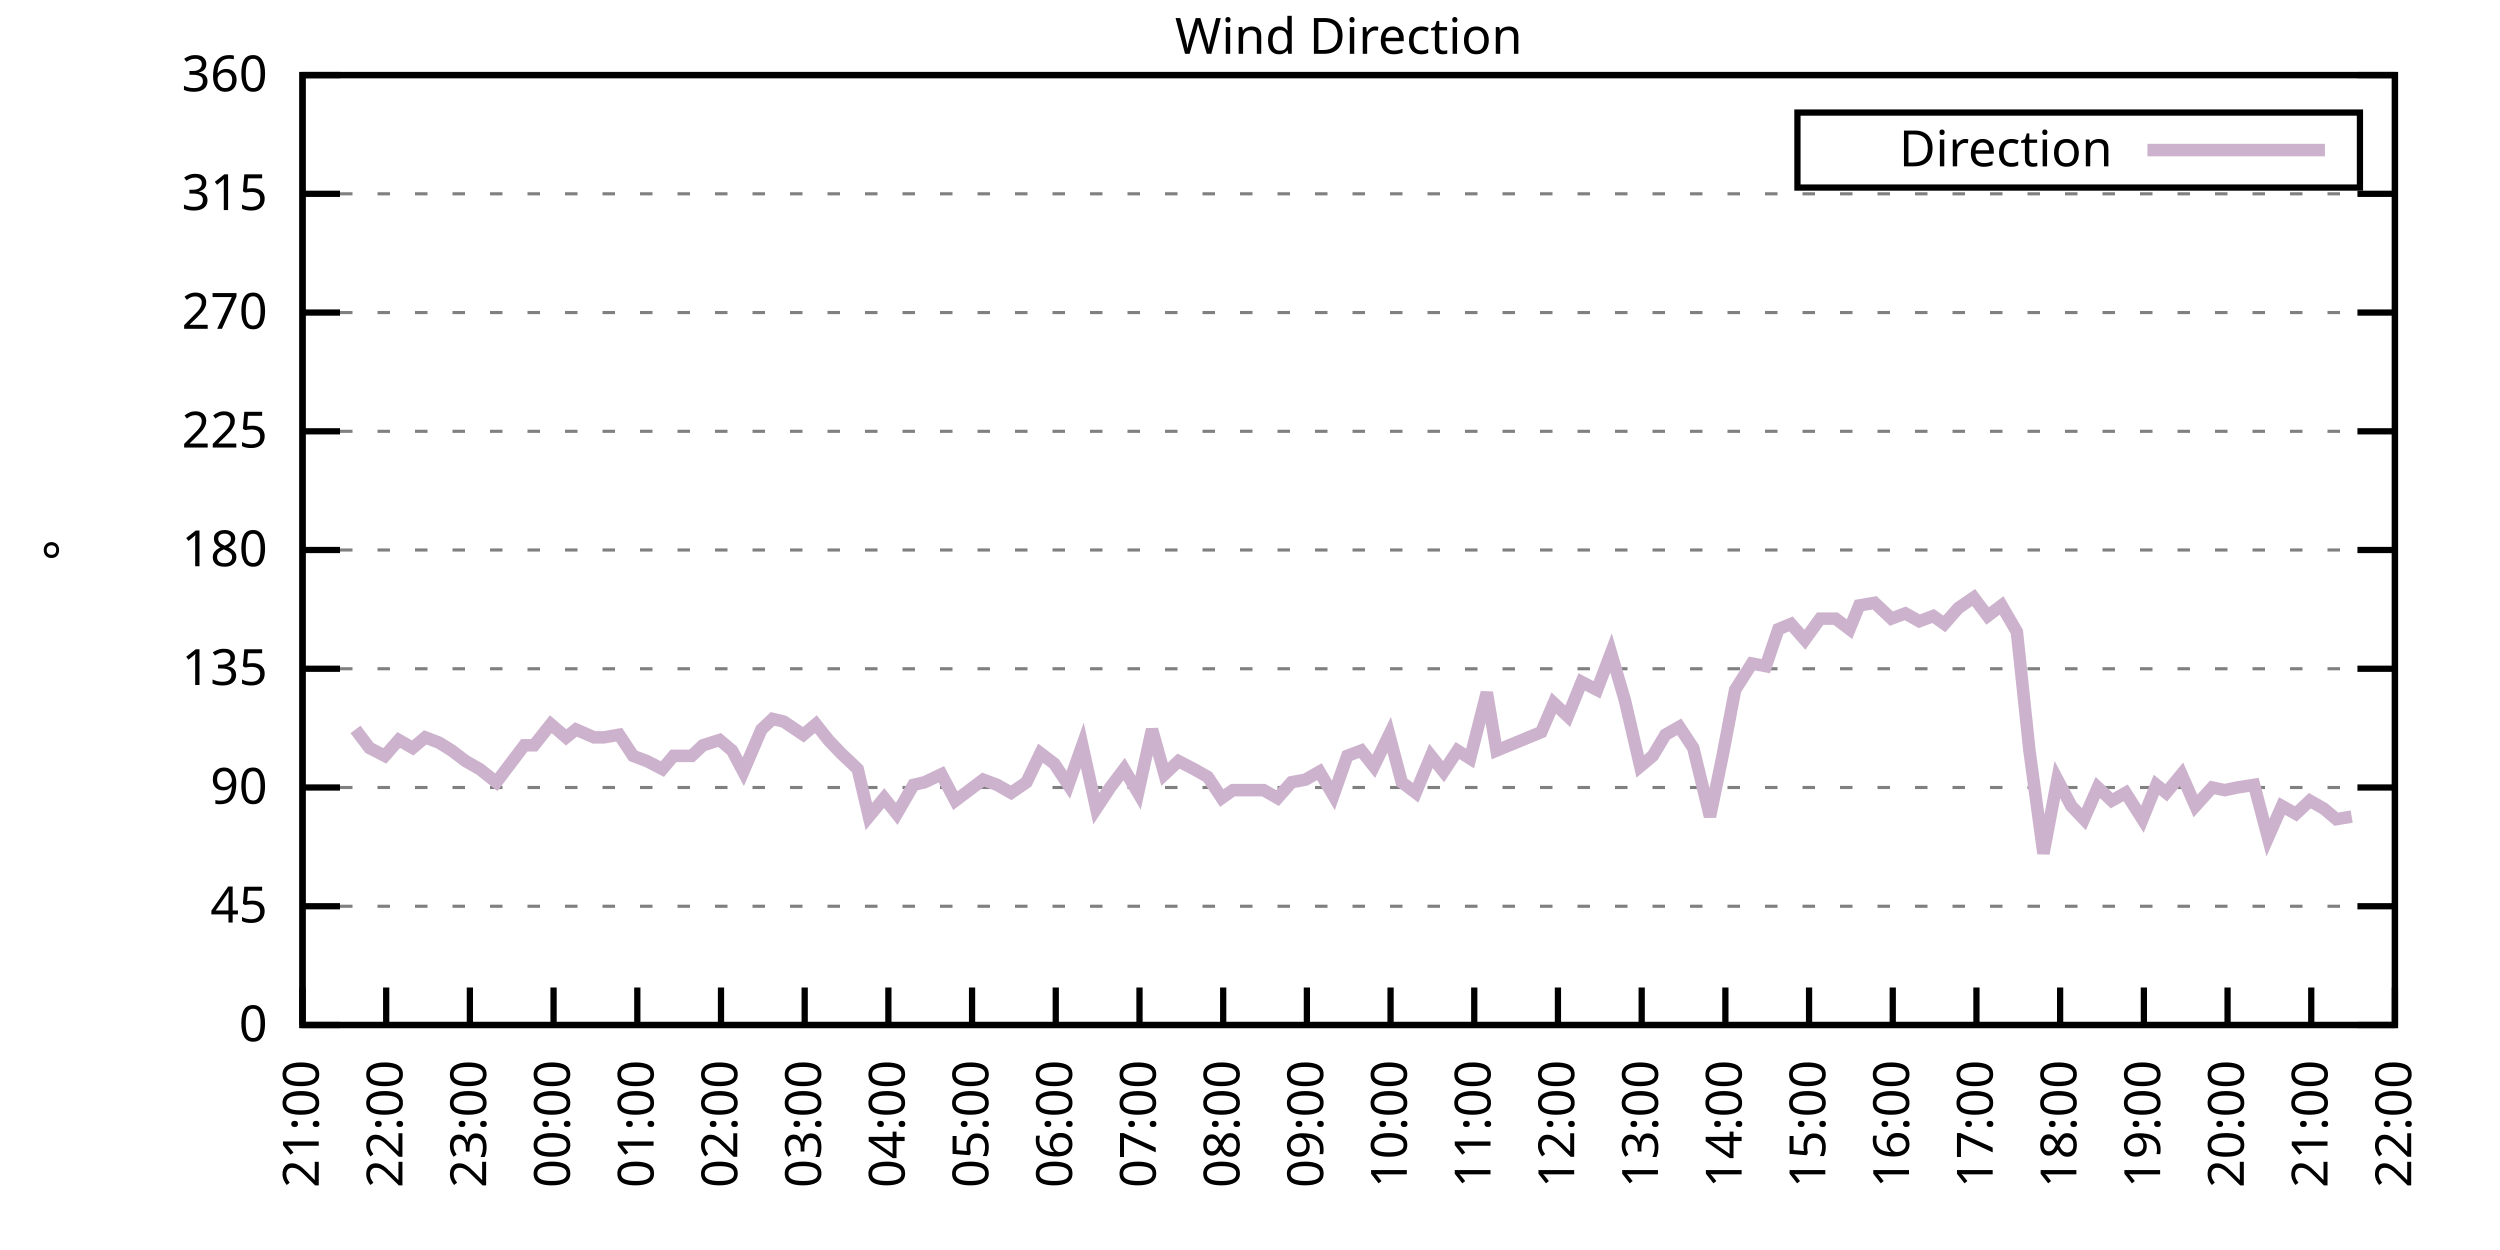
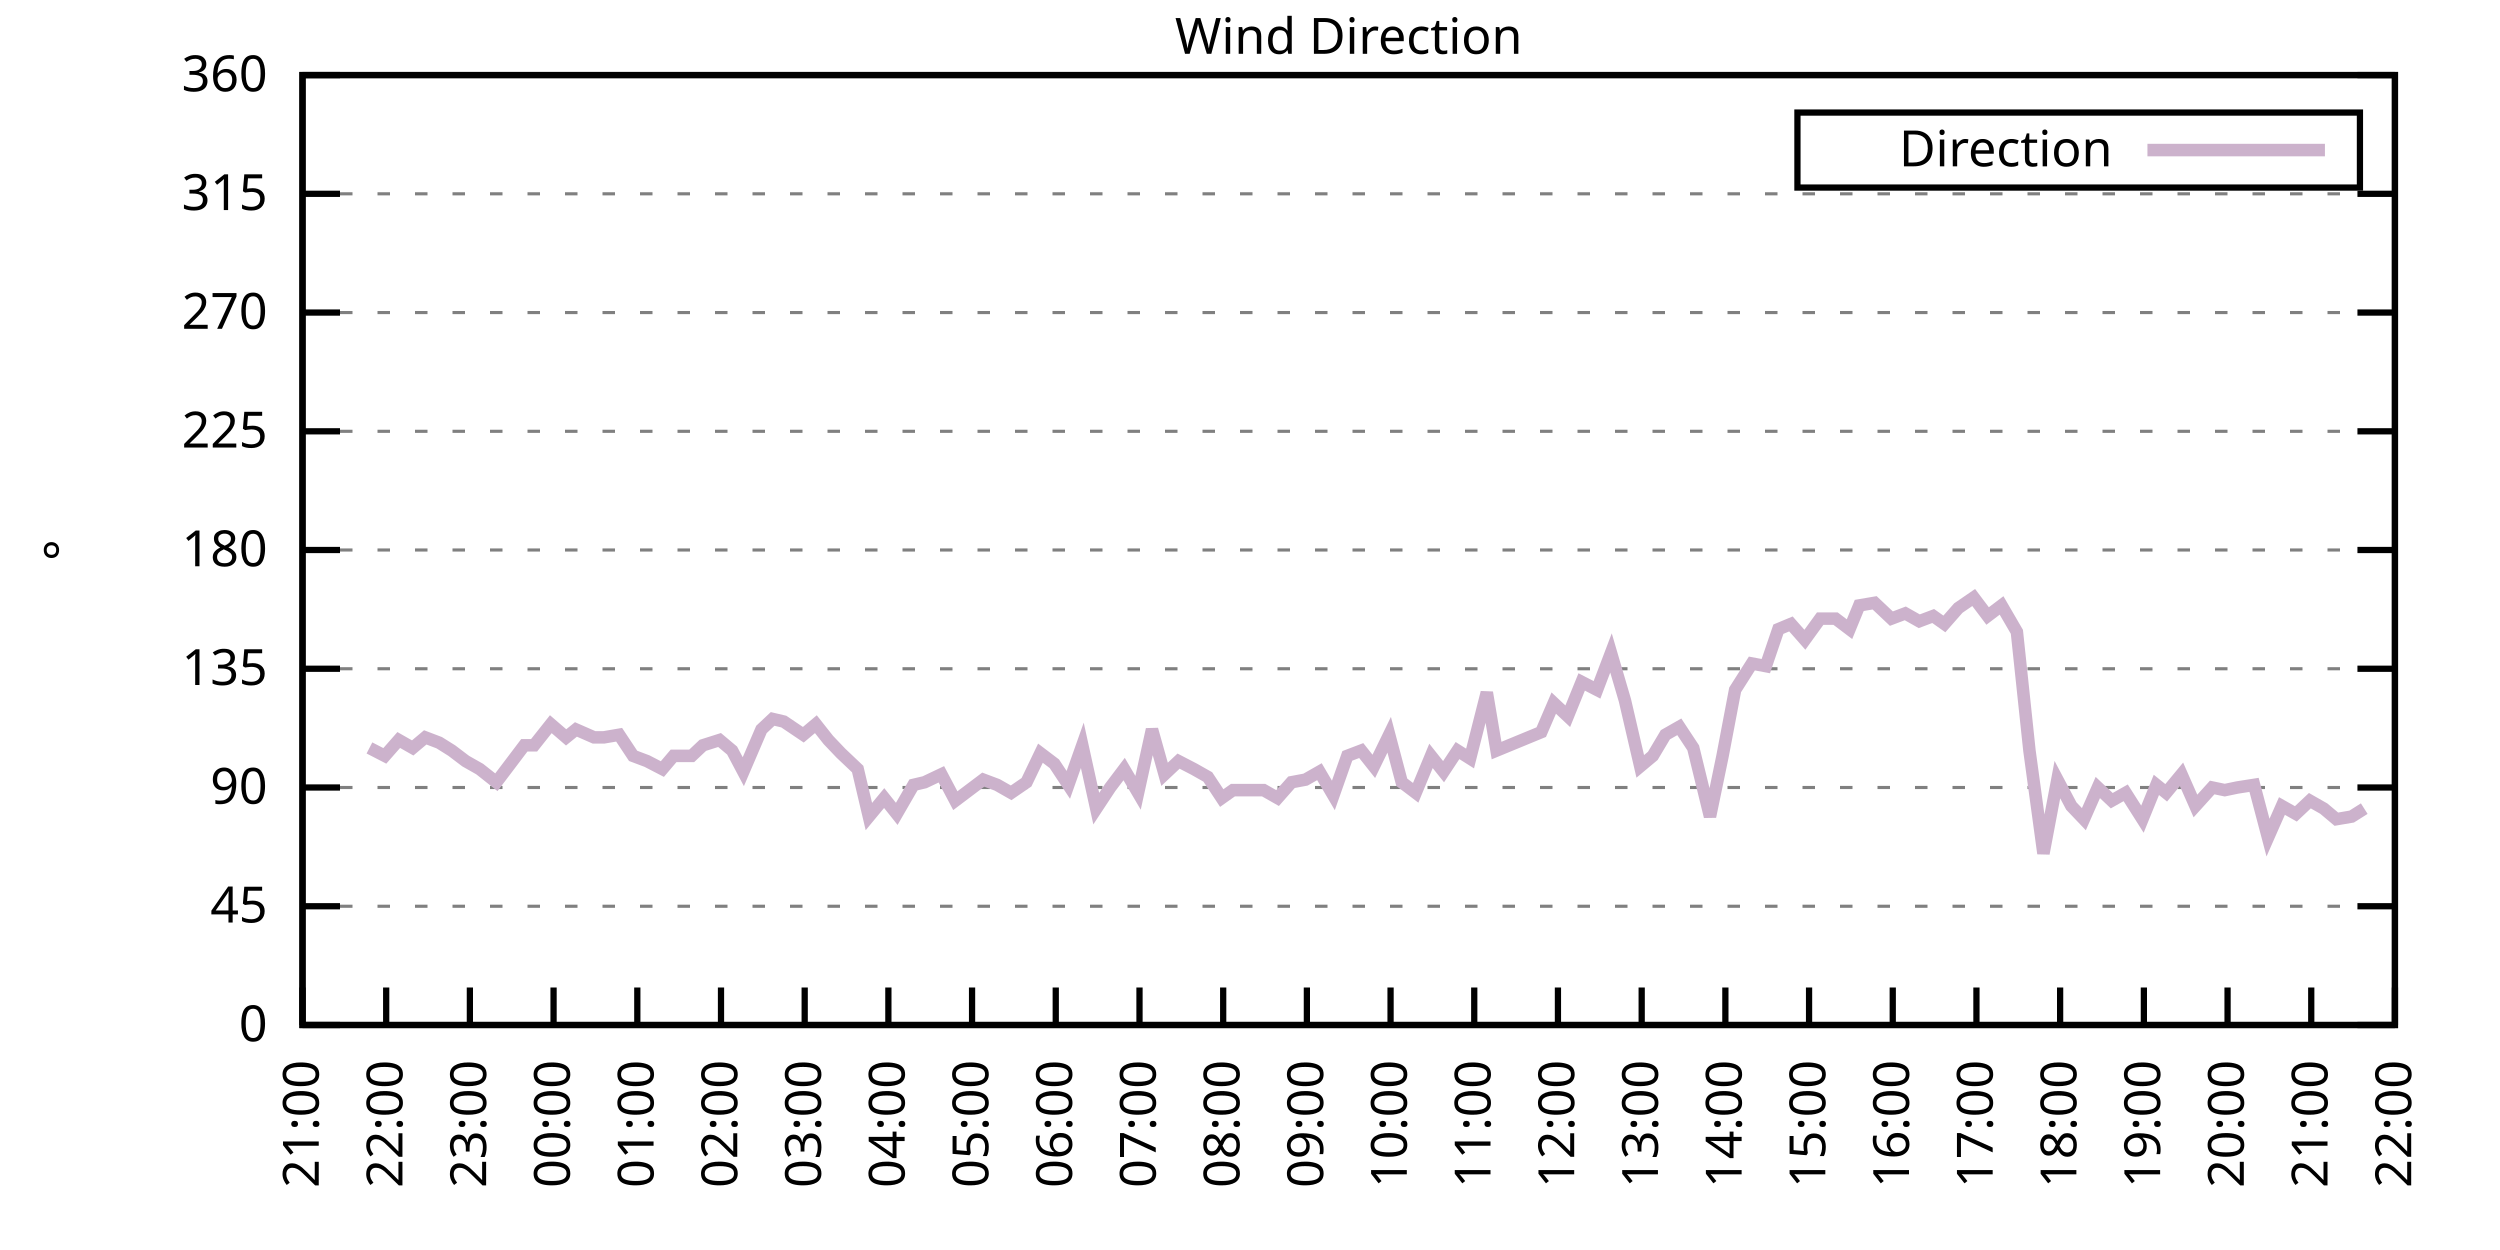
<svg xmlns="http://www.w3.org/2000/svg" xmlns:xlink="http://www.w3.org/1999/xlink" width="400" height="200" viewBox="0 0 400 200">
  <g id="gnuplot_canvas">
    <rect x="0" y="0" width="400" height="200" fill="none" />
    <defs>
      <circle id="gpDot" r="0.5" stroke-width="0.5" stroke="currentColor" />
      <path id="gpPt0" stroke-width="0.333" stroke="currentColor" d="M-1,0 h2 M0,-1 v2" />
      <path id="gpPt1" stroke-width="0.333" stroke="currentColor" d="M-1,-1 L1,1 M1,-1 L-1,1" />
      <path id="gpPt2" stroke-width="0.333" stroke="currentColor" d="M-1,0 L1,0 M0,-1 L0,1 M-1,-1 L1,1 M-1,1 L1,-1" />
      <rect id="gpPt3" stroke-width="0.333" stroke="currentColor" x="-1" y="-1" width="2" height="2" />
      <rect id="gpPt4" stroke-width="0.333" stroke="currentColor" fill="currentColor" x="-1" y="-1" width="2" height="2" />
      <circle id="gpPt5" stroke-width="0.333" stroke="currentColor" cx="0" cy="0" r="1" />
      <use xlink:href="#gpPt5" id="gpPt6" fill="currentColor" stroke="none" />
      <path id="gpPt7" stroke-width="0.333" stroke="currentColor" d="M0,-1.33 L-1.33,0.67 L1.33,0.67 z" />
      <use xlink:href="#gpPt7" id="gpPt8" fill="currentColor" stroke="none" />
      <use xlink:href="#gpPt7" id="gpPt9" stroke="currentColor" transform="rotate(180)" />
      <use xlink:href="#gpPt9" id="gpPt10" fill="currentColor" stroke="none" />
      <use xlink:href="#gpPt3" id="gpPt11" stroke="currentColor" transform="rotate(45)" />
      <use xlink:href="#gpPt11" id="gpPt12" fill="currentColor" stroke="none" />
      <path id="gpPt13" stroke-width="0.333" stroke="currentColor" d="M0,1.330 L1.265,0.411 L0.782,-1.067 L-0.782,-1.076 L-1.265,0.411 z" />
      <use xlink:href="#gpPt13" id="gpPt14" fill="currentColor" stroke="none" />
      <filter id="textbox" filterUnits="objectBoundingBox" x="0" y="0" height="1" width="1">
        <feFlood flood-color="white" flood-opacity="1" result="bgnd" />
        <feComposite in="SourceGraphic" in2="bgnd" operator="atop" />
      </filter>
      <filter id="greybox" filterUnits="objectBoundingBox" x="0" y="0" height="1" width="1">
        <feFlood flood-color="lightgrey" flood-opacity="1" result="grey" />
        <feComposite in="SourceGraphic" in2="grey" operator="atop" />
      </filter>
    </defs>
    <g fill="none" color="white" stroke="currentColor" stroke-width="1.00" stroke-linecap="butt" stroke-linejoin="miter">
</g>
    <g fill="none" color="black" stroke="currentColor" stroke-width="1.00" stroke-linecap="butt" stroke-linejoin="miter">
      <g stroke="none" shape-rendering="crispEdges">
        <polygon fill="rgb(255, 255, 255)" points="48.40,164.00 383.18,164.00 383.18,12.02 48.40,12.02 " />
      </g>
    </g>
    <g fill="none" color="black" stroke="currentColor" stroke-width="1.00" stroke-linecap="butt" stroke-linejoin="miter">
</g>
    <g fill="none" color="black" stroke="black" stroke-width="0.50" stroke-linecap="butt" stroke-linejoin="miter">
</g>
    <g fill="none" color="gray" stroke="currentColor" stroke-width="0.50" stroke-linecap="butt" stroke-linejoin="miter">
      <path stroke="gray" stroke-dasharray="2,4" class="gridline" d="M48.40,164.00 L383.19,164.00  " />
    </g>
    <g fill="none" color="gray" stroke="gray" stroke-width="1.00" stroke-linecap="butt" stroke-linejoin="miter">
</g>
    <g fill="none" color="black" stroke="currentColor" stroke-width="1.00" stroke-linecap="butt" stroke-linejoin="miter">
      <path stroke="black" d="M48.40,164.00 L54.40,164.00 M383.19,164.00 L377.19,164.00  " />
      <g transform="translate(42.80,166.60)" stroke="none" fill="black" font-family="Sans" font-size="8.00" text-anchor="end">
        <text>
          <tspan font-family="Sans"> 0</tspan>
        </text>
      </g>
    </g>
    <g fill="none" color="black" stroke="currentColor" stroke-width="1.00" stroke-linecap="butt" stroke-linejoin="miter">
</g>
    <g fill="none" color="black" stroke="black" stroke-width="0.50" stroke-linecap="butt" stroke-linejoin="miter">
</g>
    <g fill="none" color="gray" stroke="currentColor" stroke-width="0.50" stroke-linecap="butt" stroke-linejoin="miter">
      <path stroke="gray" stroke-dasharray="2,4" class="gridline" d="M48.40,145.00 L383.19,145.00  " />
    </g>
    <g fill="none" color="gray" stroke="gray" stroke-width="1.00" stroke-linecap="butt" stroke-linejoin="miter">
</g>
    <g fill="none" color="black" stroke="currentColor" stroke-width="1.00" stroke-linecap="butt" stroke-linejoin="miter">
      <path stroke="black" d="M48.40,145.00 L54.40,145.00 M383.19,145.00 L377.19,145.00  " />
      <g transform="translate(42.80,147.60)" stroke="none" fill="black" font-family="Sans" font-size="8.00" text-anchor="end">
        <text>
          <tspan font-family="Sans"> 45</tspan>
        </text>
      </g>
    </g>
    <g fill="none" color="black" stroke="currentColor" stroke-width="1.00" stroke-linecap="butt" stroke-linejoin="miter">
</g>
    <g fill="none" color="black" stroke="black" stroke-width="0.50" stroke-linecap="butt" stroke-linejoin="miter">
</g>
    <g fill="none" color="gray" stroke="currentColor" stroke-width="0.50" stroke-linecap="butt" stroke-linejoin="miter">
      <path stroke="gray" stroke-dasharray="2,4" class="gridline" d="M48.40,126.00 L383.19,126.00  " />
    </g>
    <g fill="none" color="gray" stroke="gray" stroke-width="1.00" stroke-linecap="butt" stroke-linejoin="miter">
</g>
    <g fill="none" color="black" stroke="currentColor" stroke-width="1.00" stroke-linecap="butt" stroke-linejoin="miter">
      <path stroke="black" d="M48.40,126.00 L54.40,126.00 M383.19,126.00 L377.19,126.00  " />
      <g transform="translate(42.80,128.60)" stroke="none" fill="black" font-family="Sans" font-size="8.00" text-anchor="end">
        <text>
          <tspan font-family="Sans"> 90</tspan>
        </text>
      </g>
    </g>
    <g fill="none" color="black" stroke="currentColor" stroke-width="1.00" stroke-linecap="butt" stroke-linejoin="miter">
</g>
    <g fill="none" color="black" stroke="black" stroke-width="0.50" stroke-linecap="butt" stroke-linejoin="miter">
</g>
    <g fill="none" color="gray" stroke="currentColor" stroke-width="0.50" stroke-linecap="butt" stroke-linejoin="miter">
      <path stroke="gray" stroke-dasharray="2,4" class="gridline" d="M48.40,107.00 L383.19,107.00  " />
    </g>
    <g fill="none" color="gray" stroke="gray" stroke-width="1.00" stroke-linecap="butt" stroke-linejoin="miter">
</g>
    <g fill="none" color="black" stroke="currentColor" stroke-width="1.00" stroke-linecap="butt" stroke-linejoin="miter">
      <path stroke="black" d="M48.40,107.00 L54.40,107.00 M383.19,107.00 L377.19,107.00  " />
      <g transform="translate(42.80,109.60)" stroke="none" fill="black" font-family="Sans" font-size="8.00" text-anchor="end">
        <text>
          <tspan font-family="Sans"> 135</tspan>
        </text>
      </g>
    </g>
    <g fill="none" color="black" stroke="currentColor" stroke-width="1.00" stroke-linecap="butt" stroke-linejoin="miter">
</g>
    <g fill="none" color="black" stroke="black" stroke-width="0.50" stroke-linecap="butt" stroke-linejoin="miter">
</g>
    <g fill="none" color="gray" stroke="currentColor" stroke-width="0.50" stroke-linecap="butt" stroke-linejoin="miter">
      <path stroke="gray" stroke-dasharray="2,4" class="gridline" d="M48.40,88.00 L383.19,88.00  " />
    </g>
    <g fill="none" color="gray" stroke="gray" stroke-width="1.00" stroke-linecap="butt" stroke-linejoin="miter">
</g>
    <g fill="none" color="black" stroke="currentColor" stroke-width="1.00" stroke-linecap="butt" stroke-linejoin="miter">
      <path stroke="black" d="M48.40,88.00 L54.40,88.00 M383.19,88.00 L377.19,88.00  " />
      <g transform="translate(42.80,90.60)" stroke="none" fill="black" font-family="Sans" font-size="8.00" text-anchor="end">
        <text>
          <tspan font-family="Sans"> 180</tspan>
        </text>
      </g>
    </g>
    <g fill="none" color="black" stroke="currentColor" stroke-width="1.00" stroke-linecap="butt" stroke-linejoin="miter">
</g>
    <g fill="none" color="black" stroke="black" stroke-width="0.50" stroke-linecap="butt" stroke-linejoin="miter">
</g>
    <g fill="none" color="gray" stroke="currentColor" stroke-width="0.50" stroke-linecap="butt" stroke-linejoin="miter">
      <path stroke="gray" stroke-dasharray="2,4" class="gridline" d="M48.40,69.01 L383.19,69.01  " />
    </g>
    <g fill="none" color="gray" stroke="gray" stroke-width="1.00" stroke-linecap="butt" stroke-linejoin="miter">
</g>
    <g fill="none" color="black" stroke="currentColor" stroke-width="1.00" stroke-linecap="butt" stroke-linejoin="miter">
      <path stroke="black" d="M48.40,69.01 L54.40,69.01 M383.19,69.01 L377.19,69.01  " />
      <g transform="translate(42.80,71.61)" stroke="none" fill="black" font-family="Sans" font-size="8.00" text-anchor="end">
        <text>
          <tspan font-family="Sans"> 225</tspan>
        </text>
      </g>
    </g>
    <g fill="none" color="black" stroke="currentColor" stroke-width="1.00" stroke-linecap="butt" stroke-linejoin="miter">
</g>
    <g fill="none" color="black" stroke="black" stroke-width="0.50" stroke-linecap="butt" stroke-linejoin="miter">
</g>
    <g fill="none" color="gray" stroke="currentColor" stroke-width="0.50" stroke-linecap="butt" stroke-linejoin="miter">
      <path stroke="gray" stroke-dasharray="2,4" class="gridline" d="M48.40,50.01 L383.19,50.01  " />
    </g>
    <g fill="none" color="gray" stroke="gray" stroke-width="1.00" stroke-linecap="butt" stroke-linejoin="miter">
</g>
    <g fill="none" color="black" stroke="currentColor" stroke-width="1.00" stroke-linecap="butt" stroke-linejoin="miter">
      <path stroke="black" d="M48.40,50.01 L54.40,50.01 M383.19,50.01 L377.19,50.01  " />
      <g transform="translate(42.80,52.61)" stroke="none" fill="black" font-family="Sans" font-size="8.00" text-anchor="end">
        <text>
          <tspan font-family="Sans"> 270</tspan>
        </text>
      </g>
    </g>
    <g fill="none" color="black" stroke="currentColor" stroke-width="1.00" stroke-linecap="butt" stroke-linejoin="miter">
</g>
    <g fill="none" color="black" stroke="black" stroke-width="0.50" stroke-linecap="butt" stroke-linejoin="miter">
</g>
    <g fill="none" color="gray" stroke="currentColor" stroke-width="0.50" stroke-linecap="butt" stroke-linejoin="miter">
      <path stroke="gray" stroke-dasharray="2,4" class="gridline" d="M48.40,31.01 L383.19,31.01  " />
    </g>
    <g fill="none" color="gray" stroke="gray" stroke-width="1.00" stroke-linecap="butt" stroke-linejoin="miter">
</g>
    <g fill="none" color="black" stroke="currentColor" stroke-width="1.00" stroke-linecap="butt" stroke-linejoin="miter">
      <path stroke="black" d="M48.40,31.01 L54.40,31.01 M383.19,31.01 L377.19,31.01  " />
      <g transform="translate(42.80,33.61)" stroke="none" fill="black" font-family="Sans" font-size="8.00" text-anchor="end">
        <text>
          <tspan font-family="Sans"> 315</tspan>
        </text>
      </g>
    </g>
    <g fill="none" color="black" stroke="currentColor" stroke-width="1.00" stroke-linecap="butt" stroke-linejoin="miter">
</g>
    <g fill="none" color="black" stroke="black" stroke-width="0.50" stroke-linecap="butt" stroke-linejoin="miter">
</g>
    <g fill="none" color="gray" stroke="currentColor" stroke-width="0.50" stroke-linecap="butt" stroke-linejoin="miter">
      <path stroke="gray" stroke-dasharray="2,4" class="gridline" d="M48.40,12.01 L383.19,12.01  " />
    </g>
    <g fill="none" color="gray" stroke="gray" stroke-width="1.00" stroke-linecap="butt" stroke-linejoin="miter">
</g>
    <g fill="none" color="black" stroke="currentColor" stroke-width="1.00" stroke-linecap="butt" stroke-linejoin="miter">
      <path stroke="black" d="M48.40,12.01 L54.40,12.01 M383.19,12.01 L377.19,12.01  " />
      <g transform="translate(42.80,14.61)" stroke="none" fill="black" font-family="Sans" font-size="8.00" text-anchor="end">
        <text>
          <tspan font-family="Sans"> 360</tspan>
        </text>
      </g>
    </g>
    <g fill="none" color="black" stroke="currentColor" stroke-width="1.00" stroke-linecap="butt" stroke-linejoin="miter">
      <path stroke="black" d="M48.40,164.00 L48.40,158.00  " />
      <g transform="translate(51.00,169.60) rotate(270.00)" stroke="none" fill="black" font-family="Sans" font-size="8.00" text-anchor="end">
        <text>
          <tspan font-family="Sans">21:00</tspan>
        </text>
      </g>
    </g>
    <g fill="none" color="black" stroke="currentColor" stroke-width="1.00" stroke-linecap="butt" stroke-linejoin="miter">
      <path stroke="black" d="M61.79,164.00 L61.79,158.00  " />
      <g transform="translate(64.39,169.60) rotate(270.00)" stroke="none" fill="black" font-family="Sans" font-size="8.00" text-anchor="end">
        <text>
          <tspan font-family="Sans">22:00</tspan>
        </text>
      </g>
    </g>
    <g fill="none" color="black" stroke="currentColor" stroke-width="1.00" stroke-linecap="butt" stroke-linejoin="miter">
      <path stroke="black" d="M75.18,164.00 L75.18,158.00  " />
      <g transform="translate(77.78,169.60) rotate(270.00)" stroke="none" fill="black" font-family="Sans" font-size="8.00" text-anchor="end">
        <text>
          <tspan font-family="Sans">23:00</tspan>
        </text>
      </g>
    </g>
    <g fill="none" color="black" stroke="currentColor" stroke-width="1.00" stroke-linecap="butt" stroke-linejoin="miter">
      <path stroke="black" d="M88.57,164.00 L88.57,158.00  " />
      <g transform="translate(91.17,169.60) rotate(270.00)" stroke="none" fill="black" font-family="Sans" font-size="8.00" text-anchor="end">
        <text>
          <tspan font-family="Sans">00:00</tspan>
        </text>
      </g>
    </g>
    <g fill="none" color="black" stroke="currentColor" stroke-width="1.00" stroke-linecap="butt" stroke-linejoin="miter">
      <path stroke="black" d="M101.97,164.00 L101.97,158.00  " />
      <g transform="translate(104.57,169.60) rotate(270.00)" stroke="none" fill="black" font-family="Sans" font-size="8.00" text-anchor="end">
        <text>
          <tspan font-family="Sans">01:00</tspan>
        </text>
      </g>
    </g>
    <g fill="none" color="black" stroke="currentColor" stroke-width="1.00" stroke-linecap="butt" stroke-linejoin="miter">
      <path stroke="black" d="M115.36,164.00 L115.36,158.00  " />
      <g transform="translate(117.96,169.60) rotate(270.00)" stroke="none" fill="black" font-family="Sans" font-size="8.00" text-anchor="end">
        <text>
          <tspan font-family="Sans">02:00</tspan>
        </text>
      </g>
    </g>
    <g fill="none" color="black" stroke="currentColor" stroke-width="1.00" stroke-linecap="butt" stroke-linejoin="miter">
      <path stroke="black" d="M128.75,164.00 L128.75,158.00  " />
      <g transform="translate(131.35,169.60) rotate(270.00)" stroke="none" fill="black" font-family="Sans" font-size="8.00" text-anchor="end">
        <text>
          <tspan font-family="Sans">03:00</tspan>
        </text>
      </g>
    </g>
    <g fill="none" color="black" stroke="currentColor" stroke-width="1.00" stroke-linecap="butt" stroke-linejoin="miter">
      <path stroke="black" d="M142.14,164.00 L142.14,158.00  " />
      <g transform="translate(144.74,169.60) rotate(270.00)" stroke="none" fill="black" font-family="Sans" font-size="8.00" text-anchor="end">
        <text>
          <tspan font-family="Sans">04:00</tspan>
        </text>
      </g>
    </g>
    <g fill="none" color="black" stroke="currentColor" stroke-width="1.00" stroke-linecap="butt" stroke-linejoin="miter">
      <path stroke="black" d="M155.53,164.00 L155.53,158.00  " />
      <g transform="translate(158.13,169.60) rotate(270.00)" stroke="none" fill="black" font-family="Sans" font-size="8.00" text-anchor="end">
        <text>
          <tspan font-family="Sans">05:00</tspan>
        </text>
      </g>
    </g>
    <g fill="none" color="black" stroke="currentColor" stroke-width="1.00" stroke-linecap="butt" stroke-linejoin="miter">
      <path stroke="black" d="M168.92,164.00 L168.92,158.00  " />
      <g transform="translate(171.52,169.60) rotate(270.00)" stroke="none" fill="black" font-family="Sans" font-size="8.00" text-anchor="end">
        <text>
          <tspan font-family="Sans">06:00</tspan>
        </text>
      </g>
    </g>
    <g fill="none" color="black" stroke="currentColor" stroke-width="1.00" stroke-linecap="butt" stroke-linejoin="miter">
      <path stroke="black" d="M182.32,164.00 L182.32,158.00  " />
      <g transform="translate(184.92,169.60) rotate(270.00)" stroke="none" fill="black" font-family="Sans" font-size="8.00" text-anchor="end">
        <text>
          <tspan font-family="Sans">07:00</tspan>
        </text>
      </g>
    </g>
    <g fill="none" color="black" stroke="currentColor" stroke-width="1.00" stroke-linecap="butt" stroke-linejoin="miter">
      <path stroke="black" d="M195.71,164.00 L195.71,158.00  " />
      <g transform="translate(198.31,169.60) rotate(270.00)" stroke="none" fill="black" font-family="Sans" font-size="8.00" text-anchor="end">
        <text>
          <tspan font-family="Sans">08:00</tspan>
        </text>
      </g>
    </g>
    <g fill="none" color="black" stroke="currentColor" stroke-width="1.00" stroke-linecap="butt" stroke-linejoin="miter">
      <path stroke="black" d="M209.10,164.00 L209.10,158.00  " />
      <g transform="translate(211.70,169.60) rotate(270.00)" stroke="none" fill="black" font-family="Sans" font-size="8.00" text-anchor="end">
        <text>
          <tspan font-family="Sans">09:00</tspan>
        </text>
      </g>
    </g>
    <g fill="none" color="black" stroke="currentColor" stroke-width="1.00" stroke-linecap="butt" stroke-linejoin="miter">
      <path stroke="black" d="M222.49,164.00 L222.49,158.00  " />
      <g transform="translate(225.09,169.60) rotate(270.00)" stroke="none" fill="black" font-family="Sans" font-size="8.00" text-anchor="end">
        <text>
          <tspan font-family="Sans">10:00</tspan>
        </text>
      </g>
    </g>
    <g fill="none" color="black" stroke="currentColor" stroke-width="1.00" stroke-linecap="butt" stroke-linejoin="miter">
      <path stroke="black" d="M235.88,164.00 L235.88,158.00  " />
      <g transform="translate(238.48,169.60) rotate(270.00)" stroke="none" fill="black" font-family="Sans" font-size="8.00" text-anchor="end">
        <text>
          <tspan font-family="Sans">11:00</tspan>
        </text>
      </g>
    </g>
    <g fill="none" color="black" stroke="currentColor" stroke-width="1.00" stroke-linecap="butt" stroke-linejoin="miter">
      <path stroke="black" d="M249.27,164.00 L249.27,158.00  " />
      <g transform="translate(251.87,169.60) rotate(270.00)" stroke="none" fill="black" font-family="Sans" font-size="8.00" text-anchor="end">
        <text>
          <tspan font-family="Sans">12:00</tspan>
        </text>
      </g>
    </g>
    <g fill="none" color="black" stroke="currentColor" stroke-width="1.00" stroke-linecap="butt" stroke-linejoin="miter">
      <path stroke="black" d="M262.67,164.00 L262.67,158.00  " />
      <g transform="translate(265.27,169.60) rotate(270.00)" stroke="none" fill="black" font-family="Sans" font-size="8.00" text-anchor="end">
        <text>
          <tspan font-family="Sans">13:00</tspan>
        </text>
      </g>
    </g>
    <g fill="none" color="black" stroke="currentColor" stroke-width="1.00" stroke-linecap="butt" stroke-linejoin="miter">
      <path stroke="black" d="M276.06,164.00 L276.06,158.00  " />
      <g transform="translate(278.66,169.60) rotate(270.00)" stroke="none" fill="black" font-family="Sans" font-size="8.00" text-anchor="end">
        <text>
          <tspan font-family="Sans">14:00</tspan>
        </text>
      </g>
    </g>
    <g fill="none" color="black" stroke="currentColor" stroke-width="1.00" stroke-linecap="butt" stroke-linejoin="miter">
      <path stroke="black" d="M289.45,164.00 L289.45,158.00  " />
      <g transform="translate(292.05,169.60) rotate(270.00)" stroke="none" fill="black" font-family="Sans" font-size="8.00" text-anchor="end">
        <text>
          <tspan font-family="Sans">15:00</tspan>
        </text>
      </g>
    </g>
    <g fill="none" color="black" stroke="currentColor" stroke-width="1.00" stroke-linecap="butt" stroke-linejoin="miter">
      <path stroke="black" d="M302.84,164.00 L302.84,158.00  " />
      <g transform="translate(305.44,169.60) rotate(270.00)" stroke="none" fill="black" font-family="Sans" font-size="8.00" text-anchor="end">
        <text>
          <tspan font-family="Sans">16:00</tspan>
        </text>
      </g>
    </g>
    <g fill="none" color="black" stroke="currentColor" stroke-width="1.00" stroke-linecap="butt" stroke-linejoin="miter">
      <path stroke="black" d="M316.23,164.00 L316.23,158.00  " />
      <g transform="translate(318.83,169.60) rotate(270.00)" stroke="none" fill="black" font-family="Sans" font-size="8.00" text-anchor="end">
        <text>
          <tspan font-family="Sans">17:00</tspan>
        </text>
      </g>
    </g>
    <g fill="none" color="black" stroke="currentColor" stroke-width="1.00" stroke-linecap="butt" stroke-linejoin="miter">
      <path stroke="black" d="M329.62,164.00 L329.62,158.00  " />
      <g transform="translate(332.22,169.60) rotate(270.00)" stroke="none" fill="black" font-family="Sans" font-size="8.00" text-anchor="end">
        <text>
          <tspan font-family="Sans">18:00</tspan>
        </text>
      </g>
    </g>
    <g fill="none" color="black" stroke="currentColor" stroke-width="1.00" stroke-linecap="butt" stroke-linejoin="miter">
      <path stroke="black" d="M343.02,164.00 L343.02,158.00  " />
      <g transform="translate(345.62,169.60) rotate(270.00)" stroke="none" fill="black" font-family="Sans" font-size="8.00" text-anchor="end">
        <text>
          <tspan font-family="Sans">19:00</tspan>
        </text>
      </g>
    </g>
    <g fill="none" color="black" stroke="currentColor" stroke-width="1.00" stroke-linecap="butt" stroke-linejoin="miter">
      <path stroke="black" d="M356.41,164.00 L356.41,158.00  " />
      <g transform="translate(359.01,169.60) rotate(270.00)" stroke="none" fill="black" font-family="Sans" font-size="8.00" text-anchor="end">
        <text>
          <tspan font-family="Sans">20:00</tspan>
        </text>
      </g>
    </g>
    <g fill="none" color="black" stroke="currentColor" stroke-width="1.00" stroke-linecap="butt" stroke-linejoin="miter">
      <path stroke="black" d="M369.80,164.00 L369.80,158.00  " />
      <g transform="translate(372.40,169.60) rotate(270.00)" stroke="none" fill="black" font-family="Sans" font-size="8.00" text-anchor="end">
        <text>
          <tspan font-family="Sans">21:00</tspan>
        </text>
      </g>
    </g>
    <g fill="none" color="black" stroke="currentColor" stroke-width="1.00" stroke-linecap="butt" stroke-linejoin="miter">
      <path stroke="black" d="M383.19,164.00 L383.19,158.00  " />
      <g transform="translate(385.79,169.60) rotate(270.00)" stroke="none" fill="black" font-family="Sans" font-size="8.00" text-anchor="end">
        <text>
          <tspan font-family="Sans">22:00</tspan>
        </text>
      </g>
    </g>
    <g fill="none" color="black" stroke="currentColor" stroke-width="1.00" stroke-linecap="butt" stroke-linejoin="miter">
</g>
    <g fill="none" color="black" stroke="currentColor" stroke-width="1.00" stroke-linecap="butt" stroke-linejoin="miter">
      <path stroke="black" d="M48.40,12.01 L48.40,164.00 L383.19,164.00 L383.19,12.01 L48.40,12.01 Z  " />
    </g>
    <g fill="none" color="black" stroke="currentColor" stroke-width="1.00" stroke-linecap="butt" stroke-linejoin="miter">
</g>
    <g fill="none" color="black" stroke="currentColor" stroke-width="1.00" stroke-linecap="butt" stroke-linejoin="miter">
      <path stroke="black" d="M287.59,30.01 L287.59,18.01 L377.59,18.01 L377.59,30.01 L287.59,30.01 Z  " />
    </g>
    <g id="Wind_direction_plot_1">
      <g fill="none" color="white" stroke="black" stroke-width="2.00" stroke-linecap="butt" stroke-linejoin="miter">
</g>
      <g fill="none" color="black" stroke="currentColor" stroke-width="2.00" stroke-linecap="butt" stroke-linejoin="miter">
        <g transform="translate(337.99,26.61)" stroke="none" fill="black" font-family="Sans" font-size="8.00" text-anchor="end">
          <text>
            <tspan font-family="Sans">Direction</tspan>
          </text>
        </g>
      </g>
      <g fill="none" color="black" stroke="currentColor" stroke-width="2.00" stroke-linecap="butt" stroke-linejoin="miter">
-         <path stroke="rgb(204, 178, 204)" d="M343.59,24.01 L371.99,24.01 M56.88,116.71 L59.11,119.67 L61.57,120.94 L63.80,118.40 L66.03,119.67 L68.04,117.98   L70.27,118.83 L72.28,120.09 L74.51,121.78 L76.75,123.05 L79.42,125.16 L81.66,122.20 L83.89,119.25 L85.45,119.25   L88.13,115.87 L90.58,117.98 L92.15,116.71 L95.05,117.98 L96.61,117.98 L99.06,117.56 L101.30,120.94 L103.53,121.78   L105.98,123.05 L107.77,120.94 L110.67,120.94 L112.46,119.25 L115.13,118.40 L117.14,120.09 L118.93,123.47 L121.83,116.71   L123.62,115.03 L125.40,115.45 L128.53,117.56 L130.54,115.87 L132.54,118.40 L134.55,120.51 L137.23,123.05 L139.02,130.65   L141.47,127.69 L143.48,130.22 L146.16,125.58 L147.94,125.16 L150.62,123.89 L152.85,128.11 L155.09,126.42 L157.32,124.74   L159.55,125.58 L161.78,126.85 L164.24,125.16 L166.47,120.51 L168.70,122.20 L170.93,125.58 L173.17,119.25 L175.40,129.38   L177.63,126.00 L179.86,123.05 L182.09,126.85 L184.32,116.71 L186.33,123.89 L188.57,121.78 L191.02,123.05 L193.25,124.31   L195.48,127.69 L197.27,126.42 L202.18,126.42 L204.41,127.69 L206.64,125.16 L208.88,124.74 L211.11,123.47 L213.34,127.27   L215.57,120.94 L217.80,120.09 L219.81,122.62 L222.27,117.56 L224.28,125.16 L226.51,126.85 L228.96,120.94 L230.97,123.47   L233.20,120.09 L235.21,121.36 L237.89,110.80 L239.45,120.09 L246.60,117.14 L248.60,112.49 L250.84,114.60 L253.07,109.11   L255.52,110.38 L257.76,104.47 L259.99,112.07 L262.44,122.62 L264.45,120.94 L266.46,117.56 L268.69,116.29 L270.92,119.67   L273.60,130.65 L275.61,120.94 L277.62,110.38 L280.30,106.16 L282.53,106.58 L284.54,100.67 L286.55,99.83 L288.78,102.36   L291.23,98.98 L293.69,98.98 L295.92,100.67 L297.48,96.87 L299.94,96.45 L302.62,98.98 L304.85,98.14 L307.08,99.40   L309.31,98.56 L311.10,99.83 L313.33,97.29 L315.79,95.60 L318.02,98.56 L320.25,96.87 L322.70,101.09 L324.71,120.09   L326.95,136.56 L329.18,124.74 L331.41,128.96 L333.42,131.07 L335.65,126.00 L337.88,128.11 L340.11,126.85 L342.79,131.07   L345.02,125.58 L346.59,126.85 L349.04,123.89 L351.27,128.96 L353.95,126.00 L355.96,126.42 L357.97,126.00 L360.65,125.58   L362.88,134.02 L365.11,128.96 L367.34,130.22 L369.58,128.11 L371.81,129.38 L373.82,131.07 L376.27,130.65  " />
+         <path stroke="rgb(204, 178, 204)" d="M343.59,24.01 L371.99,24.01 M59.11,119.67 L61.57,120.94 L63.80,118.40 L66.03,119.67 L68.04,117.98 L70.27,118.83   L72.28,120.09 L74.51,121.78 L76.75,123.05 L79.42,125.16 L81.66,122.20 L83.89,119.25 L85.45,119.25 L88.13,115.87   L90.58,117.98 L92.15,116.71 L95.05,117.98 L96.61,117.98 L99.06,117.56 L101.30,120.94 L103.53,121.78 L105.98,123.05   L107.77,120.94 L110.67,120.94 L112.46,119.25 L115.13,118.40 L117.14,120.09 L118.93,123.47 L121.83,116.71 L123.62,115.03   L125.40,115.45 L128.53,117.56 L130.54,115.87 L132.54,118.40 L134.55,120.51 L137.23,123.05 L139.02,130.65 L141.47,127.69   L143.48,130.22 L146.16,125.58 L147.94,125.16 L150.62,123.89 L152.85,128.11 L155.09,126.42 L157.32,124.74 L159.55,125.58   L161.78,126.85 L164.24,125.16 L166.47,120.51 L168.70,122.20 L170.93,125.58 L173.17,119.25 L175.40,129.38 L177.63,126.00   L179.86,123.05 L182.09,126.85 L184.32,116.71 L186.33,123.89 L188.57,121.78 L191.02,123.05 L193.25,124.31 L195.48,127.69   L197.27,126.42 L202.18,126.42 L204.41,127.69 L206.64,125.16 L208.88,124.74 L211.11,123.47 L213.34,127.27 L215.57,120.94   L217.80,120.09 L219.81,122.62 L222.27,117.56 L224.28,125.16 L226.51,126.85 L228.96,120.94 L230.97,123.47 L233.20,120.09   L235.21,121.36 L237.89,110.80 L239.45,120.09 L246.60,117.14 L248.60,112.49 L250.84,114.60 L253.07,109.11 L255.52,110.38   L257.76,104.47 L259.99,112.07 L262.44,122.62 L264.45,120.94 L266.46,117.56 L268.69,116.29 L270.92,119.67 L273.60,130.65   L275.61,120.94 L277.62,110.38 L280.30,106.16 L282.53,106.58 L284.54,100.67 L286.55,99.83 L288.78,102.36 L291.23,98.98   L293.69,98.98 L295.92,100.67 L297.48,96.87 L299.94,96.45 L302.62,98.98 L304.85,98.14 L307.08,99.40 L309.31,98.56   L311.10,99.83 L313.33,97.29 L315.79,95.60 L318.02,98.56 L320.25,96.87 L322.70,101.09 L324.71,120.09 L326.95,136.56   L329.18,124.74 L331.41,128.96 L333.42,131.07 L335.65,126.00 L337.88,128.11 L340.11,126.85 L342.79,131.07 L345.02,125.58   L346.59,126.85 L349.04,123.89 L351.27,128.96 L353.95,126.00 L355.96,126.42 L357.97,126.00 L360.65,125.58 L362.88,134.02   L365.11,128.96 L367.34,130.22 L369.58,128.11 L371.81,129.38 L373.82,131.07 L376.27,130.65 L378.28,129.38  " />
      </g>
    </g>
    <g fill="none" color="black" stroke="currentColor" stroke-width="2.00" stroke-linecap="butt" stroke-linejoin="miter">
</g>
    <g fill="none" color="black" stroke="black" stroke-width="1.00" stroke-linecap="butt" stroke-linejoin="miter">
</g>
    <g fill="none" color="black" stroke="currentColor" stroke-width="1.00" stroke-linecap="butt" stroke-linejoin="miter">
      <path stroke="black" d="M48.40,12.01 L48.40,164.00 L383.19,164.00 L383.19,12.01 L48.40,12.01 Z  " />
      <g transform="translate(12.80,88.01) rotate(270.00)" stroke="none" fill="black" font-family="Sans" font-size="8.00" text-anchor="middle">
        <text>
          <tspan font-family="Sans">°</tspan>
        </text>
      </g>
    </g>
    <g fill="none" color="black" stroke="currentColor" stroke-width="1.00" stroke-linecap="butt" stroke-linejoin="miter">
</g>
    <g fill="none" color="black" stroke="currentColor" stroke-width="1.00" stroke-linecap="butt" stroke-linejoin="miter">
      <g transform="translate(215.79,8.61)" stroke="none" fill="black" font-family="Sans" font-size="8.00" text-anchor="middle">
        <text>
          <tspan font-family="Sans">Wind Direction</tspan>
        </text>
      </g>
    </g>
    <g fill="none" color="black" stroke="currentColor" stroke-width="1.00" stroke-linecap="butt" stroke-linejoin="miter">
</g>
  </g>
</svg>
